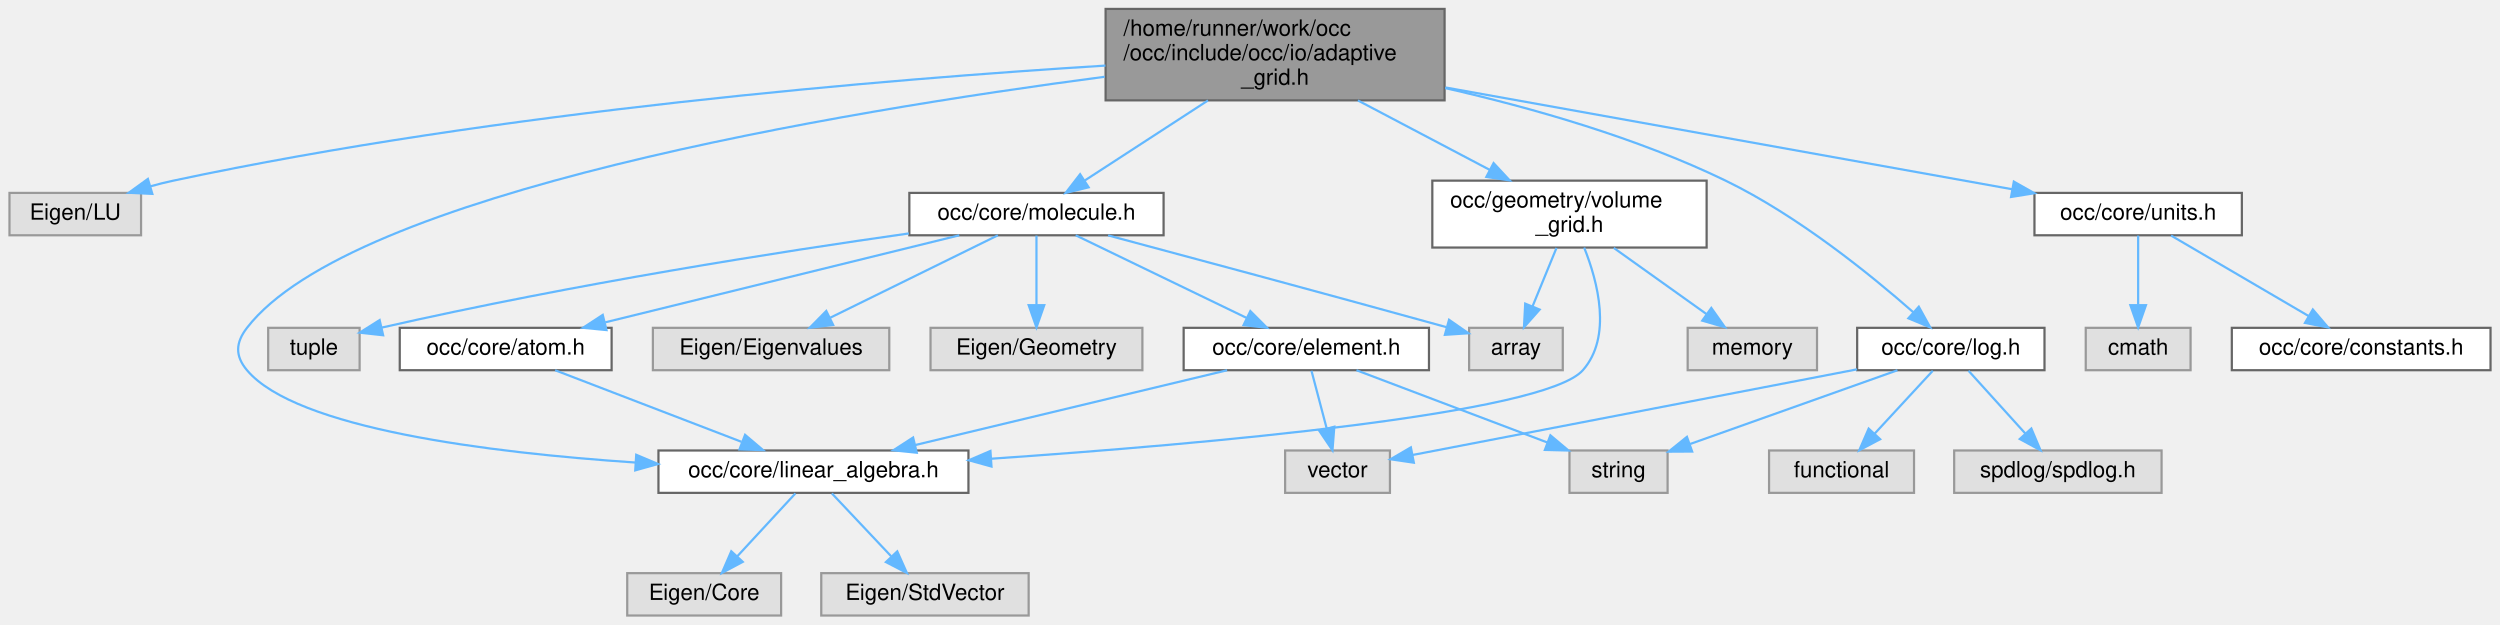
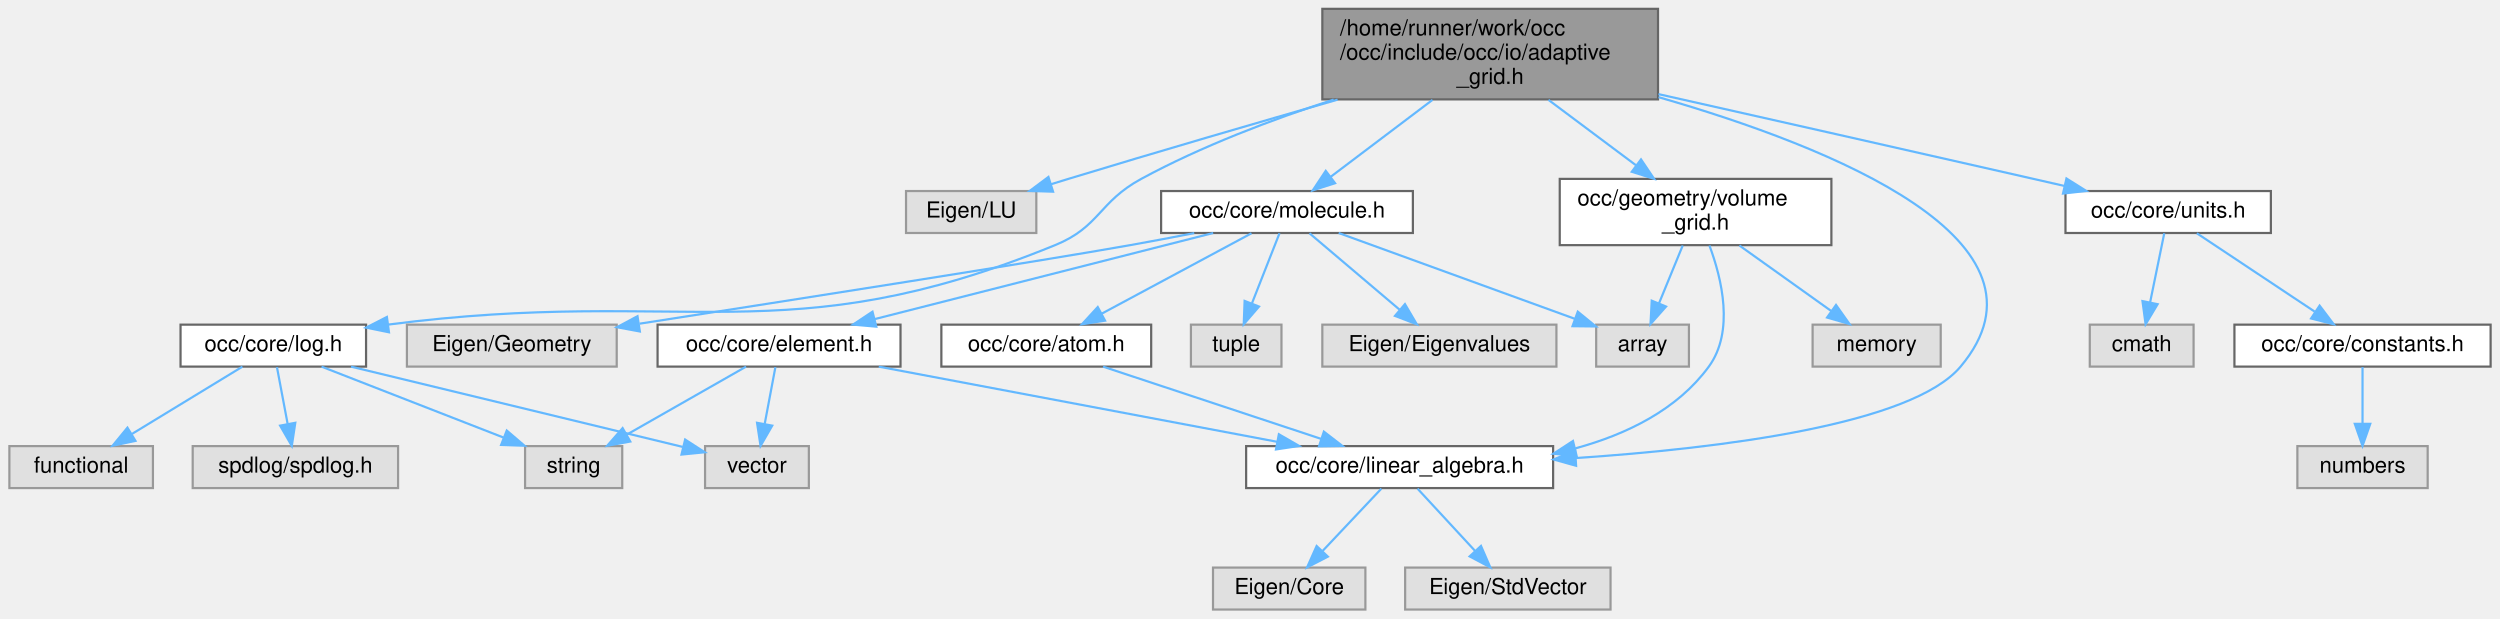
- <svg xmlns="http://www.w3.org/2000/svg" xmlns:xlink="http://www.w3.org/1999/xlink" width="1121pt" height="280pt" viewBox="0.00 0.00 1120.50 280.00">
+ <svg xmlns="http://www.w3.org/2000/svg" xmlns:xlink="http://www.w3.org/1999/xlink" width="1132pt" height="280pt" viewBox="0.00 0.00 1131.50 280.00">
  <g id="graph0" class="graph" transform="scale(1 1) rotate(0) translate(4 276)">
    <g id="Node000001" class="node">
      <g id="a_Node000001">
        <a xlink:title=" ">
-           <polygon fill="#999999" stroke="#666666" points="643.5,-272 491.5,-272 491.5,-231 643.5,-231 643.5,-272" />
-           <text text-anchor="start" x="499.5" y="-260" font-family="Helvetica,sans-Serif" font-size="10.00">/home/runner/work/occ</text>
-           <text text-anchor="start" x="499.5" y="-249" font-family="Helvetica,sans-Serif" font-size="10.00">/occ/include/occ/io/adaptive</text>
-           <text text-anchor="middle" x="567.5" y="-238" font-family="Helvetica,sans-Serif" font-size="10.00">_grid.h</text>
+           <polygon fill="#999999" stroke="#666666" points="746.5,-272 594.5,-272 594.5,-231 746.5,-231 746.5,-272" />
+           <text text-anchor="start" x="602.5" y="-260" font-family="Helvetica,sans-Serif" font-size="10.00">/home/runner/work/occ</text>
+           <text text-anchor="start" x="602.5" y="-249" font-family="Helvetica,sans-Serif" font-size="10.00">/occ/include/occ/io/adaptive</text>
+           <text text-anchor="middle" x="670.5" y="-238" font-family="Helvetica,sans-Serif" font-size="10.00">_grid.h</text>
        </a>
      </g>
    </g>
    <g id="Node000002" class="node">
      <g id="a_Node000002">
        <a xlink:title=" ">
-           <polygon fill="#e0e0e0" stroke="#999999" points="59,-189.5 0,-189.5 0,-170.5 59,-170.5 59,-189.5" />
-           <text text-anchor="middle" x="29.5" y="-177.5" font-family="Helvetica,sans-Serif" font-size="10.00">Eigen/LU</text>
+           <polygon fill="#e0e0e0" stroke="#999999" points="465,-189.5 406,-189.5 406,-170.5 465,-170.5 465,-189.5" />
+           <text text-anchor="middle" x="435.5" y="-177.5" font-family="Helvetica,sans-Serif" font-size="10.00">Eigen/LU</text>
        </a>
      </g>
    </g>
    <g id="edge1_Node000001_Node000002" class="edge">
      <g id="a_edge1_Node000001_Node000002">
        <a xlink:title=" ">
-           <path fill="none" stroke="#63b8ff" d="M491.44,-246.59C393.79,-240.52 219.53,-226.12 73.5,-195 70.1,-194.28 66.6,-193.4 63.12,-192.43" />
-           <polygon fill="#63b8ff" stroke="#63b8ff" points="64.06,-189.06 53.48,-189.57 62.06,-195.77 64.06,-189.06" />
+           <path fill="none" stroke="#63b8ff" d="M601.42,-230.88C565.07,-220.44 519.8,-207.27 479.5,-195 476.93,-194.22 474.28,-193.4 471.61,-192.57" />
+           <polygon fill="#63b8ff" stroke="#63b8ff" points="472.58,-189.21 461.99,-189.55 470.48,-195.88 472.58,-189.21" />
        </a>
      </g>
    </g>
    <g id="Node000003" class="node">
      <g id="a_Node000003">
        <a xlink:href="linear__algebra_8h.html" target="_top" xlink:title=" ">
-           <polygon fill="white" stroke="#666666" points="430,-74 291,-74 291,-55 430,-55 430,-74" />
-           <text text-anchor="middle" x="360.5" y="-62" font-family="Helvetica,sans-Serif" font-size="10.00">occ/core/linear_algebra.h</text>
+           <polygon fill="white" stroke="#666666" points="699,-74 560,-74 560,-55 699,-55 699,-74" />
+           <text text-anchor="middle" x="629.5" y="-62" font-family="Helvetica,sans-Serif" font-size="10.00">occ/core/linear_algebra.h</text>
        </a>
      </g>
    </g>
    <g id="edge2_Node000001_Node000003" class="edge">
      <g id="a_edge2_Node000001_Node000003">
        <a xlink:title=" ">
-           <path fill="none" stroke="#63b8ff" d="M491.09,-241.58C372.58,-225.99 153.17,-189.56 106.5,-129 101.35,-122.31 101.07,-116.47 106.5,-110 128.51,-83.79 214.84,-73.02 280.8,-68.59" />
-           <polygon fill="#63b8ff" stroke="#63b8ff" points="281.03,-72.08 290.79,-67.95 280.59,-65.09 281.03,-72.08" />
+           <path fill="none" stroke="#63b8ff" d="M746.73,-232C825.63,-209.3 931.16,-166.73 883.5,-110 861.49,-83.79 775.16,-73.02 709.2,-68.59" />
+           <polygon fill="#63b8ff" stroke="#63b8ff" points="709.41,-65.09 699.21,-67.95 708.97,-72.08 709.41,-65.09" />
        </a>
      </g>
    </g>
    <g id="Node000006" class="node">
      <g id="a_Node000006">
        <a xlink:href="log_8h.html" target="_top" xlink:title=" ">
-           <polygon fill="white" stroke="#666666" points="912.5,-129 828.5,-129 828.5,-110 912.5,-110 912.5,-129" />
-           <text text-anchor="middle" x="870.5" y="-117" font-family="Helvetica,sans-Serif" font-size="10.00">occ/core/log.h</text>
+           <polygon fill="white" stroke="#666666" points="161.5,-129 77.5,-129 77.5,-110 161.5,-110 161.5,-129" />
+           <text text-anchor="middle" x="119.5" y="-117" font-family="Helvetica,sans-Serif" font-size="10.00">occ/core/log.h</text>
        </a>
      </g>
    </g>
    <g id="edge5_Node000001_Node000006" class="edge">
      <g id="a_edge5_Node000001_Node000006">
        <a xlink:title=" ">
-           <path fill="none" stroke="#63b8ff" d="M643.75,-236.51C682.62,-227.66 729.91,-214.21 769.5,-195 801.94,-179.25 834.65,-152.73 853.72,-135.94" />
-           <polygon fill="#63b8ff" stroke="#63b8ff" points="856.14,-138.48 861.25,-129.2 851.47,-133.27 856.14,-138.48" />
+           <path fill="none" stroke="#63b8ff" d="M599.63,-230.92C571.64,-221.84 539.72,-209.76 512.5,-195 493.27,-184.58 493.75,-173.25 473.5,-165 350.86,-115.02 306.82,-146.59 171.41,-129.01" />
+           <polygon fill="#63b8ff" stroke="#63b8ff" points="171.88,-125.54 161.5,-127.66 170.94,-132.48 171.88,-125.54" />
        </a>
      </g>
    </g>
    <g id="Node000011" class="node">
      <g id="a_Node000011">
        <a xlink:href="molecule_8h.html" target="_top" xlink:title=" ">
-           <polygon fill="white" stroke="#666666" points="517.5,-189.5 403.5,-189.5 403.5,-170.5 517.5,-170.5 517.5,-189.5" />
-           <text text-anchor="middle" x="460.5" y="-177.5" font-family="Helvetica,sans-Serif" font-size="10.00">occ/core/molecule.h</text>
+           <polygon fill="white" stroke="#666666" points="635.5,-189.5 521.5,-189.5 521.5,-170.5 635.5,-170.5 635.5,-189.5" />
+           <text text-anchor="middle" x="578.5" y="-177.5" font-family="Helvetica,sans-Serif" font-size="10.00">occ/core/molecule.h</text>
        </a>
      </g>
    </g>
    <g id="edge10_Node000001_Node000011" class="edge">
      <g id="a_edge10_Node000001_Node000011">
        <a xlink:title=" ">
-           <path fill="none" stroke="#63b8ff" d="M537.41,-230.96C519.84,-219.54 498.08,-205.41 482.19,-195.09" />
-           <polygon fill="#63b8ff" stroke="#63b8ff" points="483.88,-192.02 473.59,-189.5 480.07,-197.89 483.88,-192.02" />
+           <path fill="none" stroke="#63b8ff" d="M644.38,-230.77C629.74,-219.71 611.77,-206.13 598.3,-195.96" />
+           <polygon fill="#63b8ff" stroke="#63b8ff" points="600.26,-193.05 590.18,-189.82 596.04,-198.64 600.26,-193.05" />
        </a>
      </g>
    </g>
    <g id="Node000018" class="node">
      <g id="a_Node000018">
        <a xlink:href="units_8h.html" target="_top" xlink:title=" ">
-           <polygon fill="white" stroke="#666666" points="1001,-189.5 908,-189.5 908,-170.5 1001,-170.5 1001,-189.5" />
-           <text text-anchor="middle" x="954.5" y="-177.5" font-family="Helvetica,sans-Serif" font-size="10.00">occ/core/units.h</text>
+           <polygon fill="white" stroke="#666666" points="1024,-189.5 931,-189.5 931,-170.5 1024,-170.5 1024,-189.5" />
+           <text text-anchor="middle" x="977.5" y="-177.5" font-family="Helvetica,sans-Serif" font-size="10.00">occ/core/units.h</text>
        </a>
      </g>
    </g>
    <g id="edge21_Node000001_Node000018" class="edge">
      <g id="a_edge21_Node000001_Node000018">
        <a xlink:title=" ">
-           <path fill="none" stroke="#63b8ff" d="M643.96,-236.77C718.76,-223.34 830.94,-203.19 898.01,-191.14" />
-           <polygon fill="#63b8ff" stroke="#63b8ff" points="898.75,-194.57 907.97,-189.36 897.51,-187.68 898.75,-194.57" />
-         </a>
-       </g>
-     </g>
-     <g id="Node000021" class="node">
-       <g id="a_Node000021">
+           <path fill="none" stroke="#63b8ff" d="M746.7,-233.38C795.3,-222.45 859.62,-207.94 916.5,-195 921.09,-193.96 925.88,-192.86 930.66,-191.77" />
+           <polygon fill="#63b8ff" stroke="#63b8ff" points="931.44,-195.18 940.41,-189.54 929.88,-188.36 931.44,-195.18" />
+         </a>
+       </g>
+     </g>
+     <g id="Node000022" class="node">
+       <g id="a_Node000022">
        <a xlink:href="volume__grid_8h.html" target="_top" xlink:title=" ">
-           <polygon fill="white" stroke="#666666" points="761,-195 638,-195 638,-165 761,-165 761,-195" />
-           <text text-anchor="start" x="646" y="-183" font-family="Helvetica,sans-Serif" font-size="10.00">occ/geometry/volume</text>
-           <text text-anchor="middle" x="699.5" y="-172" font-family="Helvetica,sans-Serif" font-size="10.00">_grid.h</text>
-         </a>
-       </g>
-     </g>
-     <g id="edge24_Node000001_Node000021" class="edge">
-       <g id="a_edge24_Node000001_Node000021">
-         <a xlink:title=" ">
-           <path fill="none" stroke="#63b8ff" d="M604.62,-230.96C623.15,-221.2 645.45,-209.46 663.78,-199.81" />
-           <polygon fill="#63b8ff" stroke="#63b8ff" points="665.48,-202.87 672.7,-195.11 662.22,-196.67 665.48,-202.87" />
+           <polygon fill="white" stroke="#666666" points="825,-195 702,-195 702,-165 825,-165 825,-195" />
+           <text text-anchor="start" x="710" y="-183" font-family="Helvetica,sans-Serif" font-size="10.00">occ/geometry/volume</text>
+           <text text-anchor="middle" x="763.5" y="-172" font-family="Helvetica,sans-Serif" font-size="10.00">_grid.h</text>
+         </a>
+       </g>
+     </g>
+     <g id="edge25_Node000001_Node000022" class="edge">
+       <g id="a_edge25_Node000001_Node000022">
+         <a xlink:title=" ">
+           <path fill="none" stroke="#63b8ff" d="M696.9,-230.77C709.29,-221.51 724.04,-210.49 736.51,-201.17" />
+           <polygon fill="#63b8ff" stroke="#63b8ff" points="738.8,-203.83 744.72,-195.04 734.61,-198.22 738.8,-203.83" />
        </a>
      </g>
    </g>
    <g id="Node000004" class="node">
      <g id="a_Node000004">
        <a xlink:title=" ">
-           <polygon fill="#e0e0e0" stroke="#999999" points="346,-19 277,-19 277,0 346,0 346,-19" />
-           <text text-anchor="middle" x="311.5" y="-7" font-family="Helvetica,sans-Serif" font-size="10.00">Eigen/Core</text>
+           <polygon fill="#e0e0e0" stroke="#999999" points="614,-19 545,-19 545,0 614,0 614,-19" />
+           <text text-anchor="middle" x="579.5" y="-7" font-family="Helvetica,sans-Serif" font-size="10.00">Eigen/Core</text>
        </a>
      </g>
    </g>
    <g id="edge3_Node000003_Node000004" class="edge">
      <g id="a_edge3_Node000003_Node000004">
        <a xlink:title=" ">
-           <path fill="none" stroke="#63b8ff" d="M352.41,-54.75C345.34,-47.11 334.91,-35.82 326.35,-26.56" />
-           <polygon fill="#63b8ff" stroke="#63b8ff" points="328.8,-24.06 319.44,-19.09 323.66,-28.81 328.8,-24.06" />
+           <path fill="none" stroke="#63b8ff" d="M621.24,-54.75C614.04,-47.11 603.39,-35.82 594.65,-26.56" />
+           <polygon fill="#63b8ff" stroke="#63b8ff" points="597.01,-23.96 587.6,-19.09 591.92,-28.76 597.01,-23.96" />
        </a>
      </g>
    </g>
    <g id="Node000005" class="node">
      <g id="a_Node000005">
        <a xlink:title=" ">
-           <polygon fill="#e0e0e0" stroke="#999999" points="457,-19 364,-19 364,0 457,0 457,-19" />
-           <text text-anchor="middle" x="410.5" y="-7" font-family="Helvetica,sans-Serif" font-size="10.00">Eigen/StdVector</text>
+           <polygon fill="#e0e0e0" stroke="#999999" points="725,-19 632,-19 632,0 725,0 725,-19" />
+           <text text-anchor="middle" x="678.5" y="-7" font-family="Helvetica,sans-Serif" font-size="10.00">Eigen/StdVector</text>
        </a>
      </g>
    </g>
    <g id="edge4_Node000003_Node000005" class="edge">
      <g id="a_edge4_Node000003_Node000005">
        <a xlink:title=" ">
-           <path fill="none" stroke="#63b8ff" d="M368.76,-54.75C375.96,-47.11 386.61,-35.82 395.35,-26.56" />
-           <polygon fill="#63b8ff" stroke="#63b8ff" points="398.08,-28.76 402.4,-19.09 392.99,-23.96 398.08,-28.76" />
+           <path fill="none" stroke="#63b8ff" d="M637.59,-54.75C644.66,-47.11 655.09,-35.82 663.65,-26.56" />
+           <polygon fill="#63b8ff" stroke="#63b8ff" points="666.34,-28.81 670.56,-19.09 661.2,-24.06 666.34,-28.81" />
        </a>
      </g>
    </g>
    <g id="Node000007" class="node">
      <g id="a_Node000007">
        <a xlink:title=" ">
-           <polygon fill="#e0e0e0" stroke="#999999" points="854,-74 789,-74 789,-55 854,-55 854,-74" />
-           <text text-anchor="middle" x="821.5" y="-62" font-family="Helvetica,sans-Serif" font-size="10.00">functional</text>
+           <polygon fill="#e0e0e0" stroke="#999999" points="65,-74 0,-74 0,-55 65,-55 65,-74" />
+           <text text-anchor="middle" x="32.5" y="-62" font-family="Helvetica,sans-Serif" font-size="10.00">functional</text>
        </a>
      </g>
    </g>
    <g id="edge6_Node000006_Node000007" class="edge">
      <g id="a_edge6_Node000006_Node000007">
        <a xlink:title=" ">
-           <path fill="none" stroke="#63b8ff" d="M862.41,-109.75C855.34,-102.11 844.91,-90.82 836.35,-81.56" />
-           <polygon fill="#63b8ff" stroke="#63b8ff" points="838.8,-79.06 829.44,-74.09 833.66,-83.81 838.8,-79.06" />
+           <path fill="none" stroke="#63b8ff" d="M105.52,-109.98C92.03,-101.77 71.37,-89.18 55.46,-79.49" />
+           <polygon fill="#63b8ff" stroke="#63b8ff" points="57.09,-76.38 46.73,-74.17 53.45,-82.36 57.09,-76.38" />
        </a>
      </g>
    </g>
    <g id="Node000008" class="node">
      <g id="a_Node000008">
        <a xlink:title=" ">
-           <polygon fill="#e0e0e0" stroke="#999999" points="965,-74 872,-74 872,-55 965,-55 965,-74" />
-           <text text-anchor="middle" x="918.5" y="-62" font-family="Helvetica,sans-Serif" font-size="10.00">spdlog/spdlog.h</text>
+           <polygon fill="#e0e0e0" stroke="#999999" points="176,-74 83,-74 83,-55 176,-55 176,-74" />
+           <text text-anchor="middle" x="129.5" y="-62" font-family="Helvetica,sans-Serif" font-size="10.00">spdlog/spdlog.h</text>
        </a>
      </g>
    </g>
    <g id="edge7_Node000006_Node000008" class="edge">
      <g id="a_edge7_Node000006_Node000008">
        <a xlink:title=" ">
-           <path fill="none" stroke="#63b8ff" d="M878.43,-109.75C885.35,-102.11 895.57,-90.82 903.95,-81.56" />
-           <polygon fill="#63b8ff" stroke="#63b8ff" points="906.6,-83.85 910.72,-74.09 901.41,-79.15 906.6,-83.85" />
+           <path fill="none" stroke="#63b8ff" d="M121.15,-109.75C122.46,-102.8 124.34,-92.85 125.98,-84.13" />
+           <polygon fill="#63b8ff" stroke="#63b8ff" points="129.46,-84.56 127.88,-74.09 122.59,-83.27 129.46,-84.56" />
        </a>
      </g>
    </g>
    <g id="Node000009" class="node">
      <g id="a_Node000009">
        <a xlink:title=" ">
-           <polygon fill="#e0e0e0" stroke="#999999" points="743.5,-74 699.5,-74 699.5,-55 743.5,-55 743.5,-74" />
-           <text text-anchor="middle" x="721.5" y="-62" font-family="Helvetica,sans-Serif" font-size="10.00">string</text>
+           <polygon fill="#e0e0e0" stroke="#999999" points="277.5,-74 233.5,-74 233.5,-55 277.5,-55 277.5,-74" />
+           <text text-anchor="middle" x="255.5" y="-62" font-family="Helvetica,sans-Serif" font-size="10.00">string</text>
        </a>
      </g>
    </g>
    <g id="edge8_Node000006_Node000009" class="edge">
      <g id="a_edge8_Node000006_Node000009">
        <a xlink:title=" ">
-           <path fill="none" stroke="#63b8ff" d="M846.56,-109.98C821.36,-101.02 781.54,-86.86 753.62,-76.92" />
-           <polygon fill="#63b8ff" stroke="#63b8ff" points="754.51,-73.53 743.92,-73.47 752.17,-80.12 754.51,-73.53" />
+           <path fill="none" stroke="#63b8ff" d="M141.35,-109.98C163.62,-101.3 198.4,-87.75 223.72,-77.88" />
+           <polygon fill="#63b8ff" stroke="#63b8ff" points="225.21,-81.06 233.25,-74.17 222.66,-74.54 225.21,-81.06" />
        </a>
      </g>
    </g>
    <g id="Node000010" class="node">
      <g id="a_Node000010">
        <a xlink:title=" ">
-           <polygon fill="#e0e0e0" stroke="#999999" points="619,-74 572,-74 572,-55 619,-55 619,-74" />
-           <text text-anchor="middle" x="595.5" y="-62" font-family="Helvetica,sans-Serif" font-size="10.00">vector</text>
+           <polygon fill="#e0e0e0" stroke="#999999" points="362,-74 315,-74 315,-55 362,-55 362,-74" />
+           <text text-anchor="middle" x="338.5" y="-62" font-family="Helvetica,sans-Serif" font-size="10.00">vector</text>
        </a>
      </g>
    </g>
    <g id="edge9_Node000006_Node000010" class="edge">
      <g id="a_edge9_Node000006_Node000010">
        <a xlink:title=" ">
-           <path fill="none" stroke="#63b8ff" d="M828.43,-110.39C773.79,-99.86 679.47,-81.68 629.25,-72.01" />
-           <polygon fill="#63b8ff" stroke="#63b8ff" points="629.72,-68.53 619.24,-70.07 628.39,-75.4 629.72,-68.53" />
+           <path fill="none" stroke="#63b8ff" d="M154.69,-109.98C196.06,-99.97 264.24,-83.47 304.91,-73.63" />
+           <polygon fill="#63b8ff" stroke="#63b8ff" points="305.98,-76.97 314.87,-71.22 304.33,-70.17 305.98,-76.97" />
        </a>
      </g>
    </g>
    <g id="Node000012" class="node">
      <g id="a_Node000012">
        <a xlink:title=" ">
-           <polygon fill="#e0e0e0" stroke="#999999" points="394.5,-129 288.5,-129 288.5,-110 394.5,-110 394.5,-129" />
-           <text text-anchor="middle" x="341.5" y="-117" font-family="Helvetica,sans-Serif" font-size="10.00">Eigen/Eigenvalues</text>
+           <polygon fill="#e0e0e0" stroke="#999999" points="700.5,-129 594.5,-129 594.5,-110 700.5,-110 700.5,-129" />
+           <text text-anchor="middle" x="647.5" y="-117" font-family="Helvetica,sans-Serif" font-size="10.00">Eigen/Eigenvalues</text>
        </a>
      </g>
    </g>
    <g id="edge11_Node000011_Node000012" class="edge">
      <g id="a_edge11_Node000011_Node000012">
        <a xlink:title=" ">
-           <path fill="none" stroke="#63b8ff" d="M443.2,-170.49C423.45,-160.79 390.95,-144.81 368.01,-133.53" />
-           <polygon fill="#63b8ff" stroke="#63b8ff" points="369.34,-130.29 358.82,-129.02 366.25,-136.57 369.34,-130.29" />
+           <path fill="none" stroke="#63b8ff" d="M588.68,-170.37C599.38,-161.3 616.44,-146.84 629.43,-135.82" />
+           <polygon fill="#63b8ff" stroke="#63b8ff" points="631.91,-138.3 637.28,-129.17 627.39,-132.96 631.91,-138.3" />
        </a>
      </g>
    </g>
    <g id="Node000013" class="node">
      <g id="a_Node000013">
        <a xlink:title=" ">
-           <polygon fill="#e0e0e0" stroke="#999999" points="508,-129 413,-129 413,-110 508,-110 508,-129" />
-           <text text-anchor="middle" x="460.5" y="-117" font-family="Helvetica,sans-Serif" font-size="10.00">Eigen/Geometry</text>
+           <polygon fill="#e0e0e0" stroke="#999999" points="275,-129 180,-129 180,-110 275,-110 275,-129" />
+           <text text-anchor="middle" x="227.5" y="-117" font-family="Helvetica,sans-Serif" font-size="10.00">Eigen/Geometry</text>
        </a>
      </g>
    </g>
    <g id="edge12_Node000011_Node000013" class="edge">
      <g id="a_edge12_Node000011_Node000013">
        <a xlink:title=" ">
-           <path fill="none" stroke="#63b8ff" d="M460.5,-170.37C460.5,-162.25 460.5,-149.81 460.5,-139.39" />
-           <polygon fill="#63b8ff" stroke="#63b8ff" points="464,-139.17 460.5,-129.17 457,-139.17 464,-139.17" />
+           <path fill="none" stroke="#63b8ff" d="M536.5,-170.45C526.98,-168.59 516.9,-166.67 507.5,-165 465.96,-157.61 354.47,-140.16 285.36,-129.44" />
+           <polygon fill="#63b8ff" stroke="#63b8ff" points="285.48,-125.91 275.07,-127.84 284.41,-132.83 285.48,-125.91" />
        </a>
      </g>
    </g>
    <g id="Node000014" class="node">
      <g id="a_Node000014">
        <a xlink:title=" ">
-           <polygon fill="#e0e0e0" stroke="#999999" points="696.5,-129 654.5,-129 654.5,-110 696.5,-110 696.5,-129" />
-           <text text-anchor="middle" x="675.5" y="-117" font-family="Helvetica,sans-Serif" font-size="10.00">array</text>
+           <polygon fill="#e0e0e0" stroke="#999999" points="760.5,-129 718.5,-129 718.5,-110 760.5,-110 760.5,-129" />
+           <text text-anchor="middle" x="739.5" y="-117" font-family="Helvetica,sans-Serif" font-size="10.00">array</text>
        </a>
      </g>
    </g>
    <g id="edge13_Node000011_Node000014" class="edge">
      <g id="a_edge13_Node000011_Node000014">
        <a xlink:title=" ">
-           <path fill="none" stroke="#63b8ff" d="M492.62,-170.45C527.59,-161.1 585.44,-145.57 644.36,-129.29" />
-           <polygon fill="#63b8ff" stroke="#63b8ff" points="645.5,-132.61 654.2,-126.57 643.63,-125.86 645.5,-132.61" />
+           <path fill="none" stroke="#63b8ff" d="M601.91,-170.49C630.16,-160.23 677.74,-142.94 708.88,-131.62" />
+           <polygon fill="#63b8ff" stroke="#63b8ff" points="710.17,-134.88 718.37,-128.18 707.78,-128.3 710.17,-134.88" />
        </a>
      </g>
    </g>
    <g id="Node000015" class="node">
      <g id="a_Node000015">
        <a xlink:href="atom_8h.html" target="_top" xlink:title=" ">
-           <polygon fill="white" stroke="#666666" points="270,-129 175,-129 175,-110 270,-110 270,-129" />
-           <text text-anchor="middle" x="222.5" y="-117" font-family="Helvetica,sans-Serif" font-size="10.00">occ/core/atom.h</text>
+           <polygon fill="white" stroke="#666666" points="517,-129 422,-129 422,-110 517,-110 517,-129" />
+           <text text-anchor="middle" x="469.5" y="-117" font-family="Helvetica,sans-Serif" font-size="10.00">occ/core/atom.h</text>
        </a>
      </g>
    </g>
    <g id="edge14_Node000011_Node000015" class="edge">
      <g id="a_edge14_Node000011_Node000015">
        <a xlink:title=" ">
-           <path fill="none" stroke="#63b8ff" d="M425.89,-170.49C383.94,-160.18 313.16,-142.78 267.14,-131.47" />
-           <polygon fill="#63b8ff" stroke="#63b8ff" points="267.7,-128 257.15,-129.02 266.02,-134.8 267.7,-128" />
+           <path fill="none" stroke="#63b8ff" d="M562.42,-170.37C544.55,-160.78 515.46,-145.17 494.59,-133.97" />
+           <polygon fill="#63b8ff" stroke="#63b8ff" points="496.12,-130.81 485.65,-129.17 492.81,-136.98 496.12,-130.81" />
        </a>
      </g>
    </g>
    <g id="Node000016" class="node">
      <g id="a_Node000016">
        <a xlink:href="element_8h.html" target="_top" xlink:title=" ">
-           <polygon fill="white" stroke="#666666" points="636.5,-129 526.5,-129 526.5,-110 636.5,-110 636.5,-129" />
-           <text text-anchor="middle" x="581.5" y="-117" font-family="Helvetica,sans-Serif" font-size="10.00">occ/core/element.h</text>
+           <polygon fill="white" stroke="#666666" points="403.5,-129 293.5,-129 293.5,-110 403.5,-110 403.5,-129" />
+           <text text-anchor="middle" x="348.5" y="-117" font-family="Helvetica,sans-Serif" font-size="10.00">occ/core/element.h</text>
        </a>
      </g>
    </g>
    <g id="edge16_Node000011_Node000016" class="edge">
      <g id="a_edge16_Node000011_Node000016">
        <a xlink:title=" ">
-           <path fill="none" stroke="#63b8ff" d="M478.09,-170.49C498.26,-160.75 531.52,-144.66 554.86,-133.38" />
-           <polygon fill="#63b8ff" stroke="#63b8ff" points="556.4,-136.52 563.88,-129.02 553.36,-130.22 556.4,-136.52" />
+           <path fill="none" stroke="#63b8ff" d="M545.06,-170.49C504.6,-160.2 436.4,-142.86 391.92,-131.54" />
+           <polygon fill="#63b8ff" stroke="#63b8ff" points="392.54,-128.09 381.98,-129.02 390.81,-134.87 392.54,-128.09" />
        </a>
      </g>
    </g>
    <g id="Node000017" class="node">
      <g id="a_Node000017">
        <a xlink:title=" ">
-           <polygon fill="#e0e0e0" stroke="#999999" points="157,-129 116,-129 116,-110 157,-110 157,-129" />
-           <text text-anchor="middle" x="136.5" y="-117" font-family="Helvetica,sans-Serif" font-size="10.00">tuple</text>
+           <polygon fill="#e0e0e0" stroke="#999999" points="576,-129 535,-129 535,-110 576,-110 576,-129" />
+           <text text-anchor="middle" x="555.5" y="-117" font-family="Helvetica,sans-Serif" font-size="10.00">tuple</text>
        </a>
      </g>
    </g>
    <g id="edge20_Node000011_Node000017" class="edge">
      <g id="a_edge20_Node000011_Node000017">
        <a xlink:title=" ">
-           <path fill="none" stroke="#63b8ff" d="M403.28,-171.33C345.71,-163.16 254.28,-148.94 166.83,-129.09" />
-           <polygon fill="#63b8ff" stroke="#63b8ff" points="167.55,-125.67 157.02,-126.84 165.98,-132.49 167.55,-125.67" />
+           <path fill="none" stroke="#63b8ff" d="M575.11,-170.37C571.84,-162.07 566.81,-149.28 562.66,-138.72" />
+           <polygon fill="#63b8ff" stroke="#63b8ff" points="565.82,-137.19 558.91,-129.17 559.31,-139.75 565.82,-137.19" />
        </a>
      </g>
    </g>
    <g id="edge15_Node000015_Node000003" class="edge">
      <g id="a_edge15_Node000015_Node000003">
        <a xlink:title=" ">
-           <path fill="none" stroke="#63b8ff" d="M244.67,-109.98C267.27,-101.3 302.56,-87.75 328.25,-77.88" />
-           <polygon fill="#63b8ff" stroke="#63b8ff" points="329.84,-81.02 337.92,-74.17 327.33,-74.49 329.84,-81.02" />
+           <path fill="none" stroke="#63b8ff" d="M495.21,-109.98C521.95,-101.13 564.03,-87.19 593.95,-77.28" />
+           <polygon fill="#63b8ff" stroke="#63b8ff" points="595.2,-80.55 603.59,-74.08 593,-73.9 595.2,-80.55" />
        </a>
      </g>
    </g>
    <g id="edge19_Node000016_Node000003" class="edge">
      <g id="a_edge19_Node000016_Node000003">
        <a xlink:title=" ">
-           <path fill="none" stroke="#63b8ff" d="M545.99,-109.98C508.01,-100.87 447.63,-86.4 406.14,-76.45" />
-           <polygon fill="#63b8ff" stroke="#63b8ff" points="406.83,-73.01 396.29,-74.08 405.19,-79.82 406.83,-73.01" />
+           <path fill="none" stroke="#63b8ff" d="M393.65,-109.98C442.76,-100.72 521.32,-85.9 574.12,-75.94" />
+           <polygon fill="#63b8ff" stroke="#63b8ff" points="574.82,-79.37 584,-74.08 573.52,-72.5 574.82,-79.37" />
        </a>
      </g>
    </g>
    <g id="edge17_Node000016_Node000009" class="edge">
      <g id="a_edge17_Node000016_Node000009">
        <a xlink:title=" ">
-           <path fill="none" stroke="#63b8ff" d="M603.99,-109.98C627.16,-101.21 663.47,-87.47 689.6,-77.58" />
-           <polygon fill="#63b8ff" stroke="#63b8ff" points="690.95,-80.81 699.06,-73.99 688.47,-74.26 690.95,-80.81" />
+           <path fill="none" stroke="#63b8ff" d="M333.56,-109.98C319,-101.69 296.63,-88.94 279.57,-79.22" />
+           <polygon fill="#63b8ff" stroke="#63b8ff" points="281.14,-76.08 270.71,-74.17 277.67,-82.16 281.14,-76.08" />
        </a>
      </g>
    </g>
    <g id="edge18_Node000016_Node000010" class="edge">
      <g id="a_edge18_Node000016_Node000010">
        <a xlink:title=" ">
-           <path fill="none" stroke="#63b8ff" d="M583.81,-109.75C585.67,-102.72 588.34,-92.62 590.65,-83.84" />
-           <polygon fill="#63b8ff" stroke="#63b8ff" points="594.06,-84.65 593.23,-74.09 587.29,-82.86 594.06,-84.65" />
+           <path fill="none" stroke="#63b8ff" d="M346.85,-109.75C345.54,-102.8 343.66,-92.85 342.02,-84.13" />
+           <polygon fill="#63b8ff" stroke="#63b8ff" points="345.41,-83.27 340.12,-74.09 338.54,-84.56 345.41,-83.27" />
        </a>
      </g>
    </g>
    <g id="Node000019" class="node">
      <g id="a_Node000019">
        <a xlink:title=" ">
-           <polygon fill="#e0e0e0" stroke="#999999" points="978,-129 931,-129 931,-110 978,-110 978,-129" />
-           <text text-anchor="middle" x="954.5" y="-117" font-family="Helvetica,sans-Serif" font-size="10.00">cmath</text>
+           <polygon fill="#e0e0e0" stroke="#999999" points="989,-129 942,-129 942,-110 989,-110 989,-129" />
+           <text text-anchor="middle" x="965.5" y="-117" font-family="Helvetica,sans-Serif" font-size="10.00">cmath</text>
        </a>
      </g>
    </g>
    <g id="edge22_Node000018_Node000019" class="edge">
      <g id="a_edge22_Node000018_Node000019">
        <a xlink:title=" ">
-           <path fill="none" stroke="#63b8ff" d="M954.5,-170.37C954.5,-162.25 954.5,-149.81 954.5,-139.39" />
-           <polygon fill="#63b8ff" stroke="#63b8ff" points="958,-139.17 954.5,-129.17 951,-139.17 958,-139.17" />
+           <path fill="none" stroke="#63b8ff" d="M975.73,-170.37C974.05,-162.16 971.46,-149.54 969.31,-139.05" />
+           <polygon fill="#63b8ff" stroke="#63b8ff" points="972.72,-138.26 967.28,-129.17 965.86,-139.67 972.72,-138.26" />
        </a>
      </g>
    </g>
    <g id="Node000020" class="node">
      <g id="a_Node000020">
        <a xlink:href="constants_8h.html" target="_top" xlink:title=" ">
-           <polygon fill="white" stroke="#666666" points="1112.5,-129 996.5,-129 996.5,-110 1112.5,-110 1112.5,-129" />
-           <text text-anchor="middle" x="1054.5" y="-117" font-family="Helvetica,sans-Serif" font-size="10.00">occ/core/constants.h</text>
+           <polygon fill="white" stroke="#666666" points="1123.5,-129 1007.5,-129 1007.5,-110 1123.5,-110 1123.5,-129" />
+           <text text-anchor="middle" x="1065.5" y="-117" font-family="Helvetica,sans-Serif" font-size="10.00">occ/core/constants.h</text>
        </a>
      </g>
    </g>
    <g id="edge23_Node000018_Node000020" class="edge">
      <g id="a_edge23_Node000018_Node000020">
        <a xlink:title=" ">
-           <path fill="none" stroke="#63b8ff" d="M969.26,-170.37C985.5,-160.86 1011.85,-145.45 1030.96,-134.27" />
-           <polygon fill="#63b8ff" stroke="#63b8ff" points="1032.82,-137.24 1039.68,-129.17 1029.29,-131.2 1032.82,-137.24" />
-         </a>
-       </g>
-     </g>
-     <g id="edge27_Node000021_Node000003" class="edge">
-       <g id="a_edge27_Node000021_Node000003">
-         <a xlink:title=" ">
-           <path fill="none" stroke="#63b8ff" d="M706.09,-164.97C712.24,-149.55 718.68,-124.99 705.5,-110 688.24,-90.37 536.55,-76.94 440.14,-70.3" />
-           <polygon fill="#63b8ff" stroke="#63b8ff" points="440.33,-66.81 430.12,-69.62 439.86,-73.79 440.33,-66.81" />
-         </a>
-       </g>
-     </g>
-     <g id="edge25_Node000021_Node000014" class="edge">
-       <g id="a_edge25_Node000021_Node000014">
-         <a xlink:title=" ">
-           <path fill="none" stroke="#63b8ff" d="M693.69,-164.84C690.46,-156.95 686.39,-147.05 682.93,-138.61" />
-           <polygon fill="#63b8ff" stroke="#63b8ff" points="686.13,-137.19 679.1,-129.27 679.65,-139.85 686.13,-137.19" />
-         </a>
-       </g>
-     </g>
-     <g id="Node000022" class="node">
-       <g id="a_Node000022">
-         <a xlink:title=" ">
-           <polygon fill="#e0e0e0" stroke="#999999" points="810.5,-129 752.5,-129 752.5,-110 810.5,-110 810.5,-129" />
-           <text text-anchor="middle" x="781.5" y="-117" font-family="Helvetica,sans-Serif" font-size="10.00">memory</text>
-         </a>
-       </g>
-     </g>
-     <g id="edge26_Node000021_Node000022" class="edge">
-       <g id="a_edge26_Node000021_Node000022">
-         <a xlink:title=" ">
-           <path fill="none" stroke="#63b8ff" d="M719.35,-164.84C731.98,-155.83 748.3,-144.18 761.05,-135.09" />
-           <polygon fill="#63b8ff" stroke="#63b8ff" points="763.1,-137.92 769.21,-129.27 759.04,-132.22 763.1,-137.92" />
+           <path fill="none" stroke="#63b8ff" d="M990.48,-170.37C1004.52,-161.04 1027.13,-146.01 1043.86,-134.88" />
+           <polygon fill="#63b8ff" stroke="#63b8ff" points="1046.07,-137.62 1052.46,-129.17 1042.2,-131.79 1046.07,-137.62" />
+         </a>
+       </g>
+     </g>
+     <g id="Node000021" class="node">
+       <g id="a_Node000021">
+         <a xlink:title=" ">
+           <polygon fill="#e0e0e0" stroke="#999999" points="1095,-74 1036,-74 1036,-55 1095,-55 1095,-74" />
+           <text text-anchor="middle" x="1065.5" y="-62" font-family="Helvetica,sans-Serif" font-size="10.00">numbers</text>
+         </a>
+       </g>
+     </g>
+     <g id="edge24_Node000020_Node000021" class="edge">
+       <g id="a_edge24_Node000020_Node000021">
+         <a xlink:title=" ">
+           <path fill="none" stroke="#63b8ff" d="M1065.5,-109.75C1065.5,-102.8 1065.5,-92.85 1065.5,-84.13" />
+           <polygon fill="#63b8ff" stroke="#63b8ff" points="1069,-84.09 1065.5,-74.09 1062,-84.09 1069,-84.09" />
+         </a>
+       </g>
+     </g>
+     <g id="edge28_Node000022_Node000003" class="edge">
+       <g id="a_edge28_Node000022_Node000003">
+         <a xlink:title=" ">
+           <path fill="none" stroke="#63b8ff" d="M769.78,-164.84C775.41,-149.76 781.14,-125.92 769.5,-110 755.21,-90.46 732.26,-79.29 709.04,-72.97" />
+           <polygon fill="#63b8ff" stroke="#63b8ff" points="709.65,-69.52 699.1,-70.55 707.99,-76.32 709.65,-69.52" />
+         </a>
+       </g>
+     </g>
+     <g id="edge26_Node000022_Node000014" class="edge">
+       <g id="a_edge26_Node000022_Node000014">
+         <a xlink:title=" ">
+           <path fill="none" stroke="#63b8ff" d="M757.69,-164.84C754.46,-156.95 750.39,-147.05 746.93,-138.61" />
+           <polygon fill="#63b8ff" stroke="#63b8ff" points="750.13,-137.19 743.1,-129.27 743.65,-139.85 750.13,-137.19" />
+         </a>
+       </g>
+     </g>
+     <g id="Node000023" class="node">
+       <g id="a_Node000023">
+         <a xlink:title=" ">
+           <polygon fill="#e0e0e0" stroke="#999999" points="874.5,-129 816.5,-129 816.5,-110 874.5,-110 874.5,-129" />
+           <text text-anchor="middle" x="845.5" y="-117" font-family="Helvetica,sans-Serif" font-size="10.00">memory</text>
+         </a>
+       </g>
+     </g>
+     <g id="edge27_Node000022_Node000023" class="edge">
+       <g id="a_edge27_Node000022_Node000023">
+         <a xlink:title=" ">
+           <path fill="none" stroke="#63b8ff" d="M783.35,-164.84C795.98,-155.83 812.3,-144.18 825.05,-135.09" />
+           <polygon fill="#63b8ff" stroke="#63b8ff" points="827.1,-137.92 833.21,-129.27 823.04,-132.22 827.1,-137.92" />
        </a>
      </g>
    </g>
  </g>
</svg>
